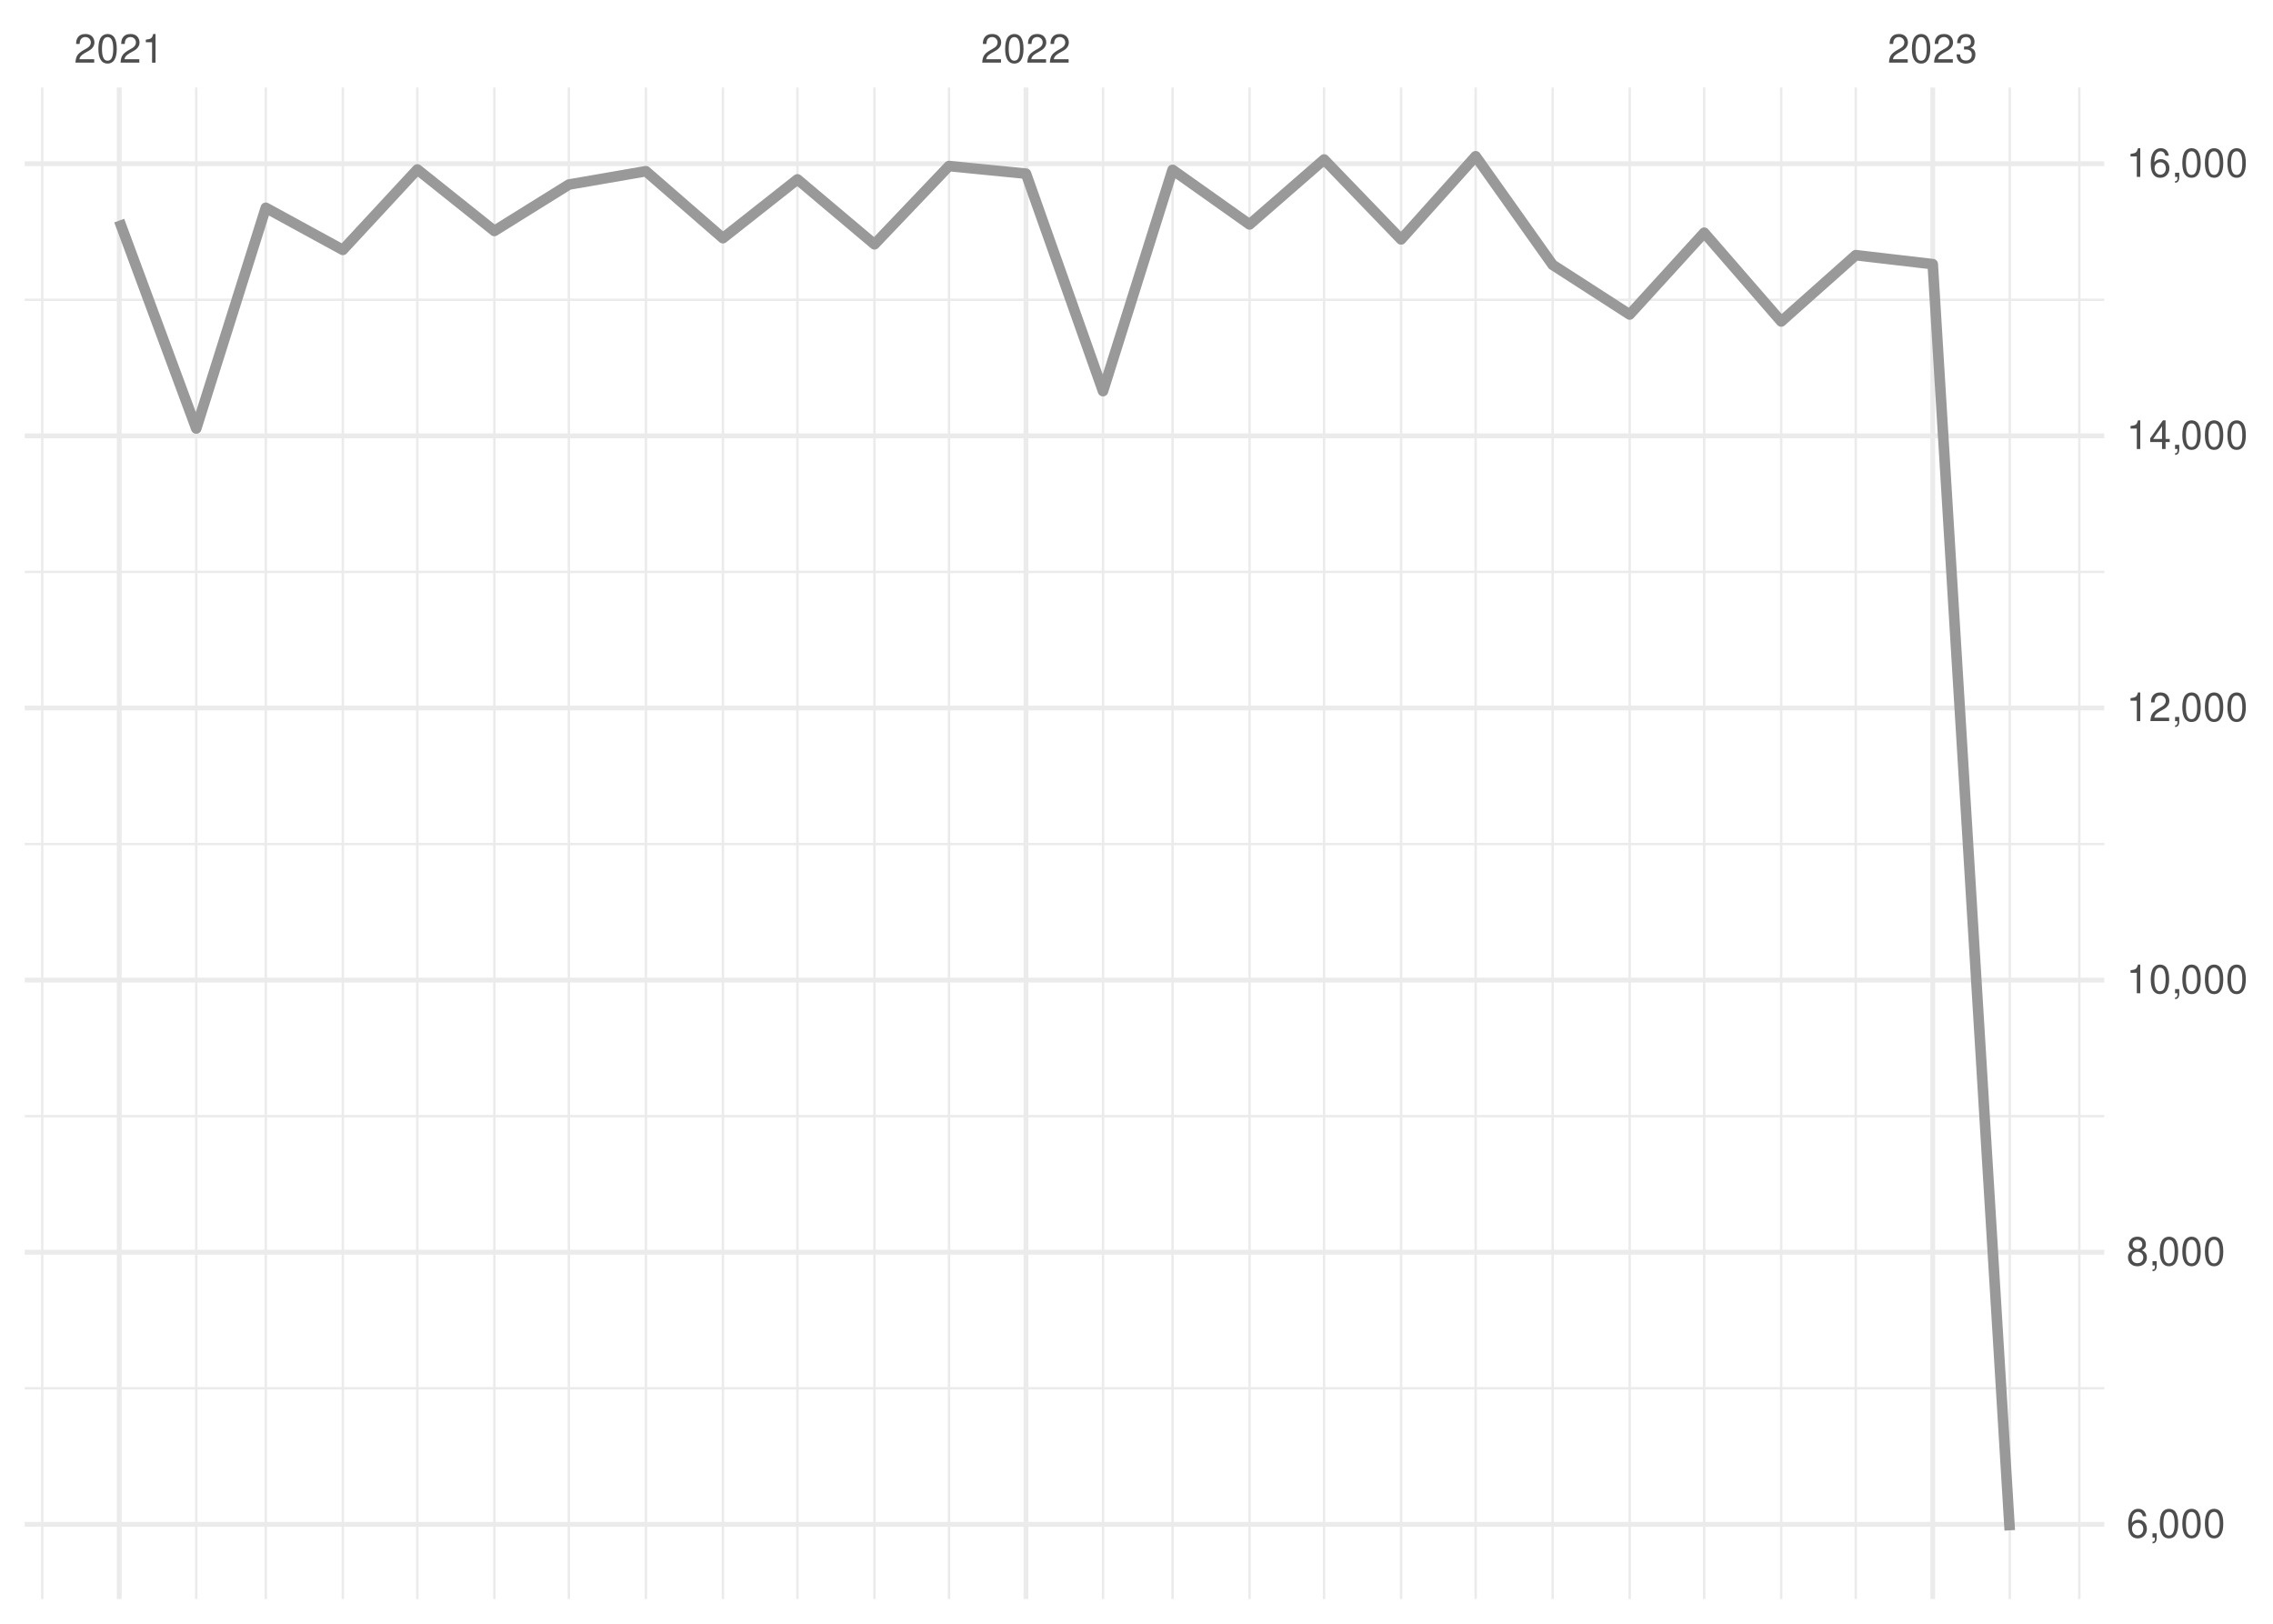
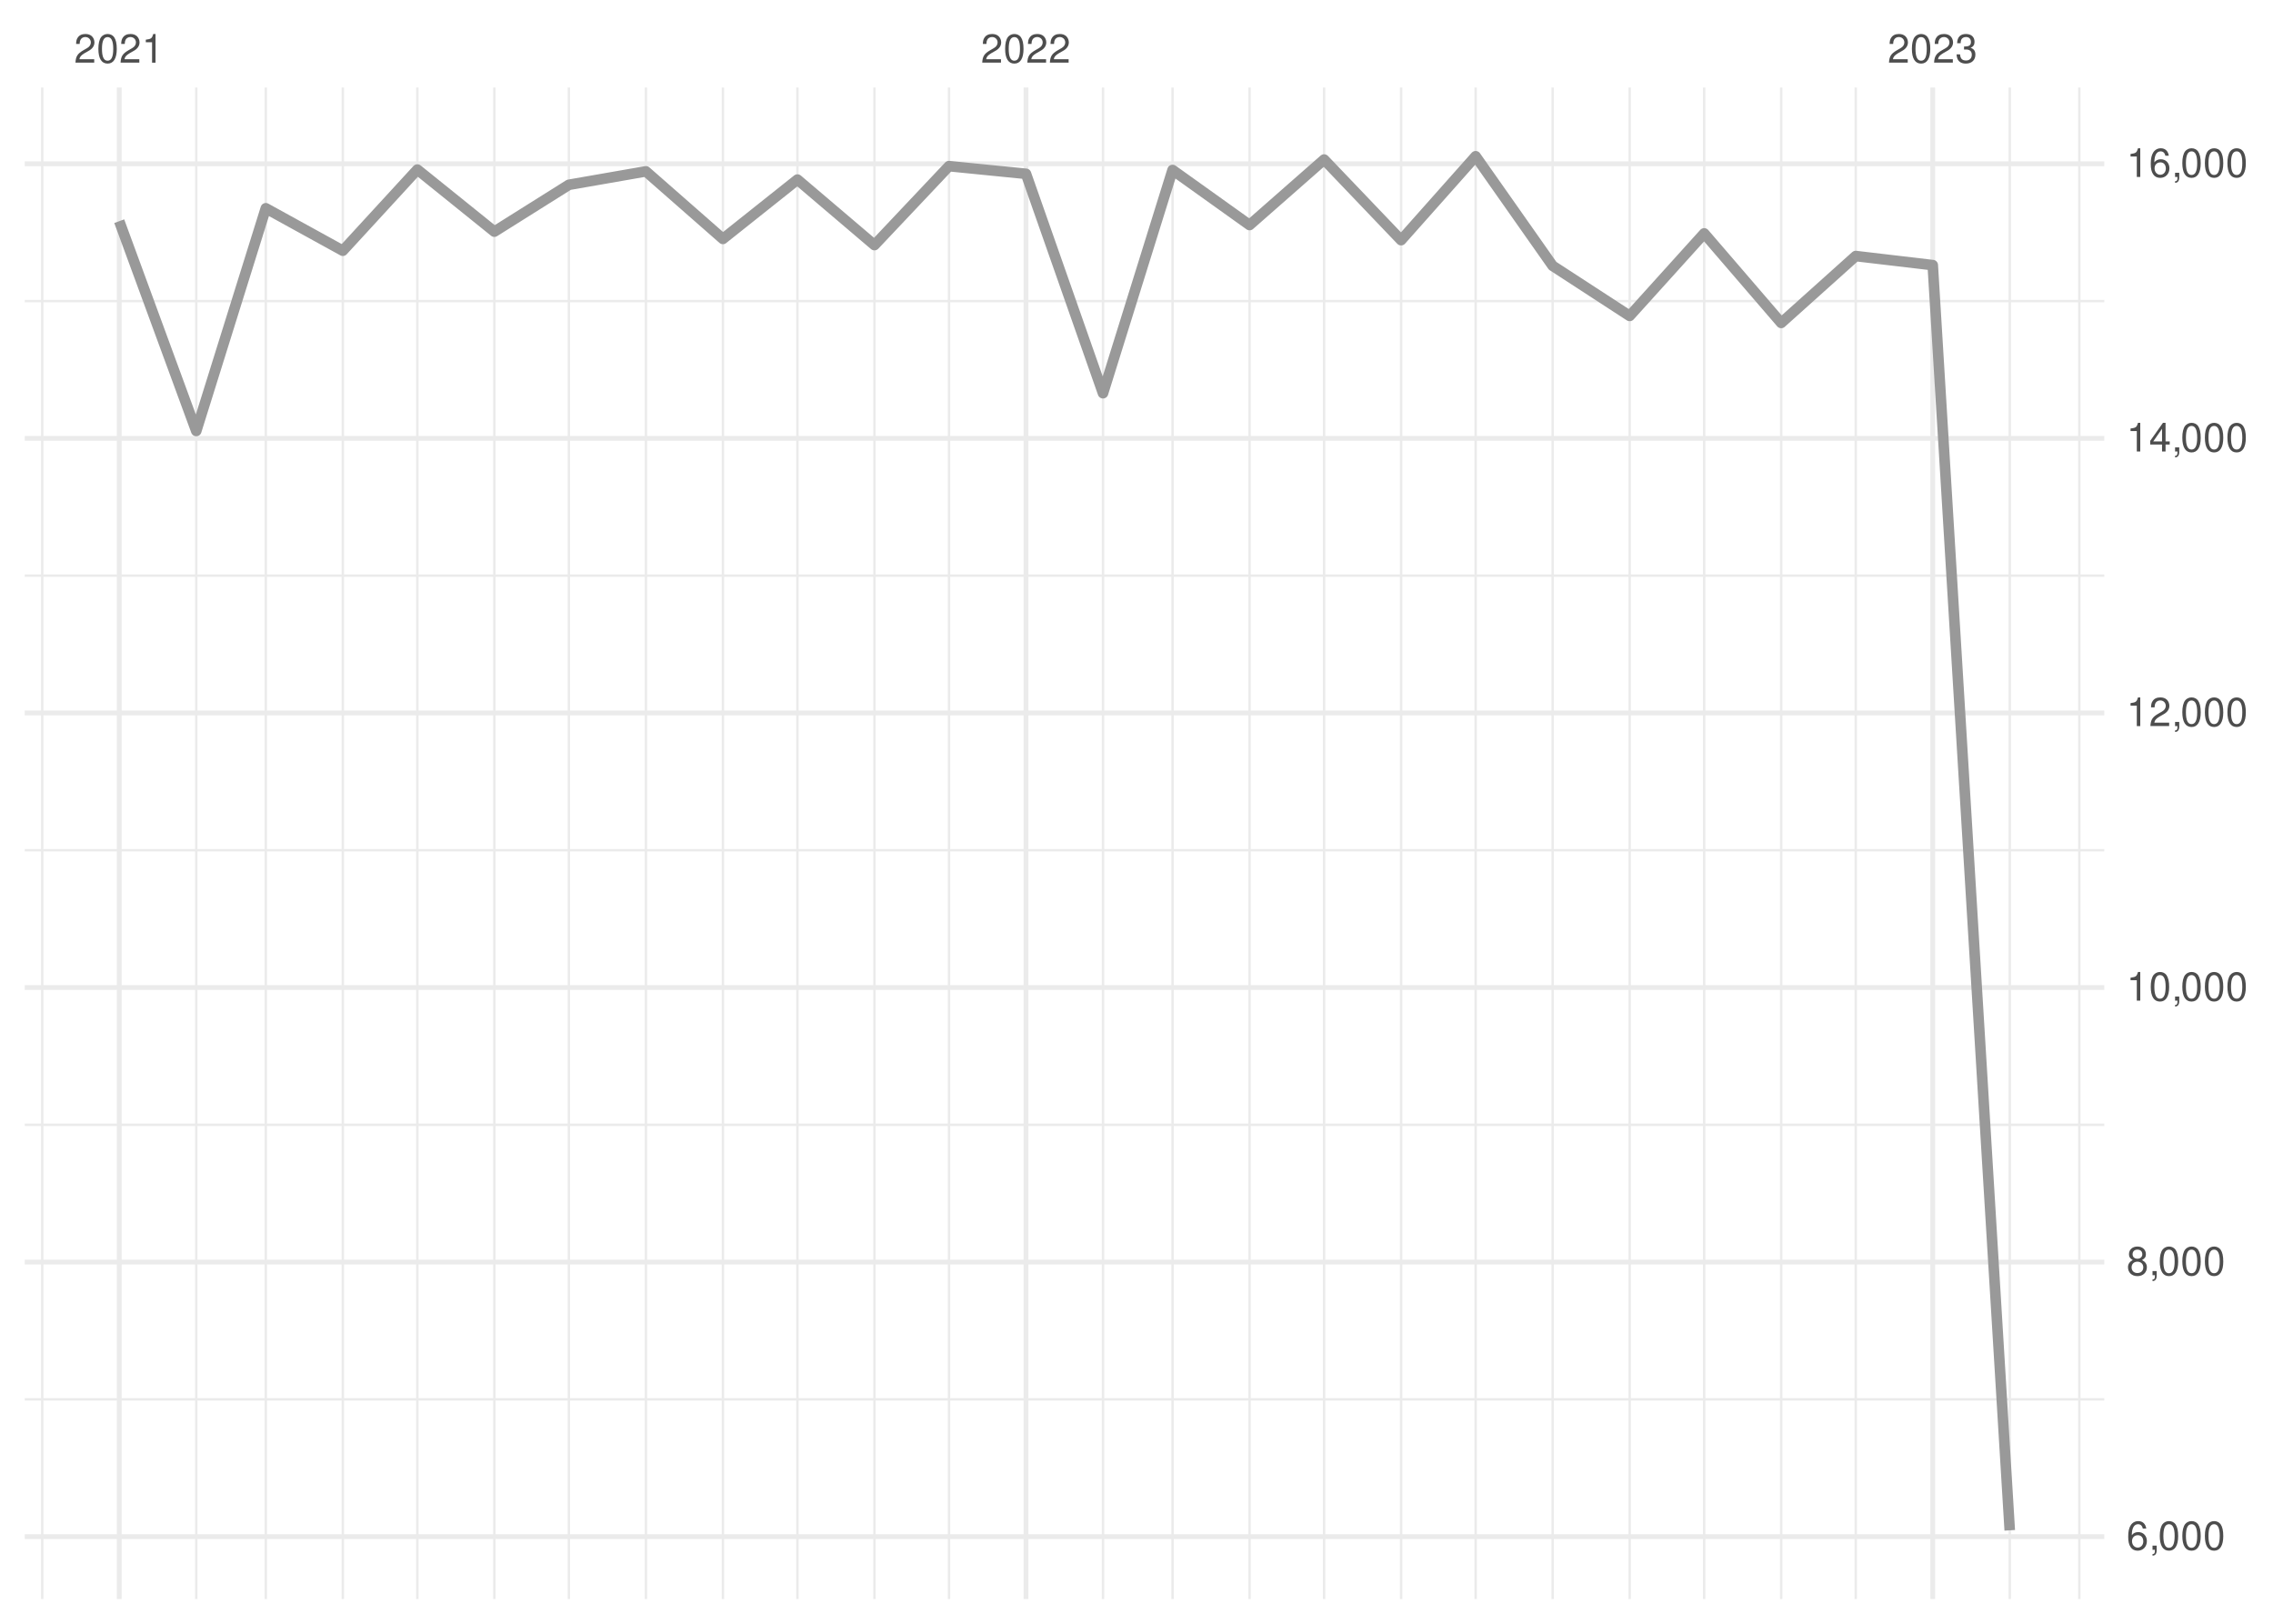
<svg xmlns="http://www.w3.org/2000/svg" xmlns:xlink="http://www.w3.org/1999/xlink" width="504pt" height="360pt" viewBox="0 0 504 360" version="1.1">
  <defs>
    <g>
      <symbol overflow="visible" id="glyph0-0">
        <path style="stroke:none;" d="" />
      </symbol>
      <symbol overflow="visible" id="glyph0-1">
        <path style="stroke:none;" d="M 4.453 -0.766 L 1.172 -0.766 C 1.25 -1.297 1.531 -1.625 2.297 -2.094 L 3.172 -2.594 C 4.047 -3.062 4.5 -3.719 4.5 -4.5 C 4.5 -5.031 4.281 -5.531 3.922 -5.875 C 3.547 -6.203 3.094 -6.359 2.5 -6.359 C 1.703 -6.359 1.125 -6.078 0.781 -5.531 C 0.547 -5.203 0.453 -4.797 0.438 -4.156 L 1.219 -4.156 C 1.234 -4.594 1.297 -4.844 1.406 -5.062 C 1.594 -5.438 2 -5.688 2.469 -5.688 C 3.172 -5.688 3.703 -5.172 3.703 -4.484 C 3.703 -3.969 3.406 -3.531 2.859 -3.219 L 2.047 -2.75 C 0.75 -2 0.375 -1.406 0.297 -0.016 L 4.453 -0.016 Z M 4.453 -0.766 " />
      </symbol>
      <symbol overflow="visible" id="glyph0-2">
        <path style="stroke:none;" d="M 2.422 -6.359 C 1.844 -6.359 1.312 -6.094 0.984 -5.672 C 0.578 -5.109 0.375 -4.25 0.375 -3.078 C 0.375 -0.938 1.078 0.203 2.422 0.203 C 3.734 0.203 4.453 -0.938 4.453 -3.031 C 4.453 -4.25 4.266 -5.078 3.859 -5.672 C 3.531 -6.109 3.016 -6.359 2.422 -6.359 Z M 2.422 -5.672 C 3.25 -5.672 3.672 -4.828 3.672 -3.094 C 3.672 -1.281 3.266 -0.438 2.406 -0.438 C 1.578 -0.438 1.172 -1.312 1.172 -3.062 C 1.172 -4.828 1.578 -5.672 2.422 -5.672 Z M 2.422 -5.672 " />
      </symbol>
      <symbol overflow="visible" id="glyph0-3">
        <path style="stroke:none;" d="M 2.281 -4.531 L 2.281 0 L 3.047 0 L 3.047 -6.359 L 2.547 -6.359 C 2.266 -5.391 2.094 -5.25 0.891 -5.094 L 0.891 -4.531 Z M 2.281 -4.531 " />
      </symbol>
      <symbol overflow="visible" id="glyph0-4">
        <path style="stroke:none;" d="M 1.938 -2.922 L 2.359 -2.922 C 3.203 -2.922 3.656 -2.531 3.656 -1.766 C 3.656 -0.969 3.172 -0.484 2.375 -0.484 C 1.516 -0.484 1.109 -0.922 1.062 -1.844 L 0.281 -1.844 C 0.312 -1.344 0.406 -1 0.547 -0.719 C 0.875 -0.109 1.484 0.203 2.344 0.203 C 3.625 0.203 4.453 -0.578 4.453 -1.781 C 4.453 -2.594 4.141 -3.031 3.391 -3.297 C 3.969 -3.531 4.266 -3.969 4.266 -4.609 C 4.266 -5.703 3.547 -6.359 2.359 -6.359 C 1.109 -6.359 0.438 -5.656 0.406 -4.312 L 1.188 -4.312 C 1.203 -4.703 1.234 -4.922 1.328 -5.109 C 1.5 -5.469 1.891 -5.688 2.375 -5.688 C 3.062 -5.688 3.469 -5.266 3.469 -4.578 C 3.469 -4.141 3.312 -3.859 2.969 -3.719 C 2.766 -3.625 2.484 -3.594 1.938 -3.578 Z M 1.938 -2.922 " />
      </symbol>
      <symbol overflow="visible" id="glyph0-5">
        <path style="stroke:none;" d="M 4.375 -4.703 C 4.234 -5.75 3.562 -6.359 2.609 -6.359 C 1.922 -6.359 1.312 -6.031 0.938 -5.453 C 0.547 -4.828 0.375 -4.062 0.375 -2.906 C 0.375 -1.828 0.531 -1.156 0.906 -0.594 C 1.234 -0.078 1.781 0.203 2.469 0.203 C 3.656 0.203 4.516 -0.688 4.516 -1.922 C 4.516 -3.094 3.719 -3.922 2.609 -3.922 C 1.984 -3.922 1.5 -3.688 1.172 -3.234 C 1.172 -4.797 1.672 -5.672 2.562 -5.672 C 3.109 -5.672 3.484 -5.328 3.609 -4.703 Z M 2.5 -3.234 C 3.25 -3.234 3.719 -2.703 3.719 -1.859 C 3.719 -1.062 3.188 -0.484 2.484 -0.484 C 1.766 -0.484 1.219 -1.094 1.219 -1.906 C 1.219 -2.688 1.734 -3.234 2.5 -3.234 Z M 2.5 -3.234 " />
      </symbol>
      <symbol overflow="visible" id="glyph0-6">
        <path style="stroke:none;" d="M 0.766 -0.922 L 0.766 0 L 1.297 0 L 1.297 0.156 C 1.297 0.766 1.172 0.938 0.766 0.953 L 0.766 1.297 C 1.344 1.312 1.688 0.891 1.688 0.141 L 1.688 -0.922 Z M 0.766 -0.922 " />
      </symbol>
      <symbol overflow="visible" id="glyph0-7">
        <path style="stroke:none;" d="M 3.438 -3.359 C 4.094 -3.75 4.297 -4.062 4.297 -4.656 C 4.297 -5.672 3.531 -6.359 2.422 -6.359 C 1.312 -6.359 0.547 -5.672 0.547 -4.672 C 0.547 -4.062 0.75 -3.75 1.391 -3.359 C 0.672 -2.984 0.328 -2.469 0.328 -1.766 C 0.328 -0.609 1.172 0.203 2.422 0.203 C 3.656 0.203 4.516 -0.609 4.516 -1.766 C 4.516 -2.469 4.156 -2.984 3.438 -3.359 Z M 2.422 -5.672 C 3.078 -5.672 3.5 -5.281 3.5 -4.641 C 3.5 -4.047 3.062 -3.656 2.422 -3.656 C 1.766 -3.656 1.344 -4.047 1.344 -4.656 C 1.344 -5.281 1.766 -5.672 2.422 -5.672 Z M 2.422 -3 C 3.188 -3 3.719 -2.484 3.719 -1.75 C 3.719 -0.984 3.203 -0.484 2.406 -0.484 C 1.641 -0.484 1.125 -1 1.125 -1.734 C 1.125 -2.5 1.641 -3 2.422 -3 Z M 2.422 -3 " />
      </symbol>
      <symbol overflow="visible" id="glyph0-8">
        <path style="stroke:none;" d="M 2.875 -1.547 L 2.875 0 L 3.656 0 L 3.656 -1.547 L 4.578 -1.547 L 4.578 -2.234 L 3.656 -2.234 L 3.656 -6.359 L 3.078 -6.359 L 0.25 -2.359 L 0.25 -1.547 Z M 2.875 -2.234 L 0.922 -2.234 L 2.875 -5.047 Z M 2.875 -2.234 " />
      </symbol>
    </g>
    <clipPath id="clip1">
-       <path d="M 5.48 307 L 466.59 307 L 466.59 309 L 5.48 309 Z M 5.48 307 " />
+       <path d="M 5.48 309 L 466.59 309 L 466.59 311 L 5.48 311 Z M 5.48 309 " />
    </clipPath>
    <clipPath id="clip2">
-       <path d="M 5.48 247 L 466.59 247 L 466.59 248 L 5.48 248 Z M 5.48 247 " />
+       <path d="M 5.48 249 L 466.59 249 L 466.59 250 L 5.48 250 Z M 5.48 249 " />
    </clipPath>
    <clipPath id="clip3">
-       <path d="M 5.48 186 L 466.59 186 L 466.59 188 L 5.48 188 Z M 5.48 186 " />
+       <path d="M 5.48 188 L 466.59 188 L 466.59 189 L 5.48 189 Z M 5.48 188 " />
    </clipPath>
    <clipPath id="clip4">
-       <path d="M 5.48 126 L 466.59 126 L 466.59 128 L 5.48 128 Z M 5.48 126 " />
+       <path d="M 5.48 127 L 466.59 127 L 466.59 128 L 5.48 128 Z M 5.48 127 " />
    </clipPath>
    <clipPath id="clip5">
-       <path d="M 5.48 66 L 466.59 66 L 466.59 67 L 5.48 67 Z M 5.48 66 " />
+       <path d="M 5.48 66 L 466.59 66 L 466.59 68 L 5.48 68 Z M 5.48 66 " />
    </clipPath>
    <clipPath id="clip6">
      <path d="M 9 19.41 L 10 19.41 L 10 354.52 L 9 354.52 Z M 9 19.41 " />
    </clipPath>
    <clipPath id="clip7">
      <path d="M 43 19.41 L 44 19.41 L 44 354.52 L 43 354.52 Z M 43 19.41 " />
    </clipPath>
    <clipPath id="clip8">
      <path d="M 58 19.41 L 60 19.41 L 60 354.52 L 58 354.52 Z M 58 19.41 " />
    </clipPath>
    <clipPath id="clip9">
      <path d="M 75 19.41 L 77 19.41 L 77 354.52 L 75 354.52 Z M 75 19.41 " />
    </clipPath>
    <clipPath id="clip10">
      <path d="M 92 19.41 L 93 19.41 L 93 354.52 L 92 354.52 Z M 92 19.41 " />
    </clipPath>
    <clipPath id="clip11">
      <path d="M 109 19.41 L 110 19.41 L 110 354.52 L 109 354.52 Z M 109 19.41 " />
    </clipPath>
    <clipPath id="clip12">
      <path d="M 125 19.41 L 127 19.41 L 127 354.52 L 125 354.52 Z M 125 19.41 " />
    </clipPath>
    <clipPath id="clip13">
      <path d="M 142 19.41 L 144 19.41 L 144 354.52 L 142 354.52 Z M 142 19.41 " />
    </clipPath>
    <clipPath id="clip14">
      <path d="M 160 19.41 L 161 19.41 L 161 354.52 L 160 354.52 Z M 160 19.41 " />
    </clipPath>
    <clipPath id="clip15">
      <path d="M 176 19.41 L 178 19.41 L 178 354.52 L 176 354.52 Z M 176 19.41 " />
    </clipPath>
    <clipPath id="clip16">
      <path d="M 193 19.41 L 195 19.41 L 195 354.52 L 193 354.52 Z M 193 19.41 " />
    </clipPath>
    <clipPath id="clip17">
      <path d="M 210 19.41 L 211 19.41 L 211 354.52 L 210 354.52 Z M 210 19.41 " />
    </clipPath>
    <clipPath id="clip18">
      <path d="M 244 19.41 L 245 19.41 L 245 354.52 L 244 354.52 Z M 244 19.41 " />
    </clipPath>
    <clipPath id="clip19">
      <path d="M 259 19.41 L 261 19.41 L 261 354.52 L 259 354.52 Z M 259 19.41 " />
    </clipPath>
    <clipPath id="clip20">
      <path d="M 276 19.41 L 278 19.41 L 278 354.52 L 276 354.52 Z M 276 19.41 " />
    </clipPath>
    <clipPath id="clip21">
      <path d="M 293 19.41 L 294 19.41 L 294 354.52 L 293 354.52 Z M 293 19.41 " />
    </clipPath>
    <clipPath id="clip22">
      <path d="M 310 19.41 L 311 19.41 L 311 354.52 L 310 354.52 Z M 310 19.41 " />
    </clipPath>
    <clipPath id="clip23">
      <path d="M 326 19.41 L 328 19.41 L 328 354.52 L 326 354.52 Z M 326 19.41 " />
    </clipPath>
    <clipPath id="clip24">
      <path d="M 344 19.41 L 345 19.41 L 345 354.52 L 344 354.52 Z M 344 19.41 " />
    </clipPath>
    <clipPath id="clip25">
      <path d="M 361 19.41 L 362 19.41 L 362 354.52 L 361 354.52 Z M 361 19.41 " />
    </clipPath>
    <clipPath id="clip26">
      <path d="M 377 19.41 L 379 19.41 L 379 354.52 L 377 354.52 Z M 377 19.41 " />
    </clipPath>
    <clipPath id="clip27">
      <path d="M 394 19.41 L 396 19.41 L 396 354.52 L 394 354.52 Z M 394 19.41 " />
    </clipPath>
    <clipPath id="clip28">
      <path d="M 411 19.41 L 412 19.41 L 412 354.52 L 411 354.52 Z M 411 19.41 " />
    </clipPath>
    <clipPath id="clip29">
      <path d="M 445 19.41 L 446 19.41 L 446 354.52 L 445 354.52 Z M 445 19.41 " />
    </clipPath>
    <clipPath id="clip30">
      <path d="M 460 19.41 L 462 19.41 L 462 354.52 L 460 354.52 Z M 460 19.41 " />
    </clipPath>
    <clipPath id="clip31">
-       <path d="M 5.48 337 L 466.59 337 L 466.59 339 L 5.48 339 Z M 5.48 337 " />
+       <path d="M 5.48 340 L 466.59 340 L 466.59 342 L 5.48 342 Z M 5.48 340 " />
    </clipPath>
    <clipPath id="clip32">
-       <path d="M 5.48 277 L 466.59 277 L 466.59 279 L 5.48 279 Z M 5.48 277 " />
+       <path d="M 5.48 279 L 466.59 279 L 466.59 281 L 5.48 281 Z M 5.48 279 " />
    </clipPath>
    <clipPath id="clip33">
-       <path d="M 5.48 216 L 466.59 216 L 466.59 218 L 5.48 218 Z M 5.48 216 " />
+       <path d="M 5.48 218 L 466.59 218 L 466.59 220 L 5.48 220 Z M 5.48 218 " />
    </clipPath>
    <clipPath id="clip34">
-       <path d="M 5.48 156 L 466.59 156 L 466.59 158 L 5.48 158 Z M 5.48 156 " />
+       <path d="M 5.48 157 L 466.59 157 L 466.59 159 L 5.48 159 Z M 5.48 157 " />
    </clipPath>
    <clipPath id="clip35">
      <path d="M 5.48 96 L 466.59 96 L 466.59 98 L 5.48 98 Z M 5.48 96 " />
    </clipPath>
    <clipPath id="clip36">
      <path d="M 5.48 35 L 466.59 35 L 466.59 37 L 5.48 37 Z M 5.48 35 " />
    </clipPath>
    <clipPath id="clip37">
      <path d="M 25 19.41 L 27 19.41 L 27 354.52 L 25 354.52 Z M 25 19.41 " />
    </clipPath>
    <clipPath id="clip38">
      <path d="M 226 19.41 L 229 19.41 L 229 354.52 L 226 354.52 Z M 226 19.41 " />
    </clipPath>
    <clipPath id="clip39">
      <path d="M 428 19.41 L 430 19.41 L 430 354.52 L 428 354.52 Z M 428 19.41 " />
    </clipPath>
  </defs>
  <g id="surface26">
    <rect x="0" y="0" width="504" height="360" style="fill:rgb(100%,100%,100%);fill-opacity:1;stroke:none;" />
    <g clip-path="url(#clip1)" clip-rule="nonzero">
-       <path style="fill:none;stroke-width:0.533;stroke-linecap:butt;stroke-linejoin:round;stroke:rgb(92.157%,92.157%,92.157%);stroke-opacity:1;stroke-miterlimit:10;" d="M 5.48 307.797 L 466.59 307.797 " />
+       <path style="fill:none;stroke-width:0.533;stroke-linecap:butt;stroke-linejoin:round;stroke:rgb(92.157%,92.157%,92.157%);stroke-opacity:1;stroke-miterlimit:10;" d="M 5.48 310.25 L 466.59 310.25 " />
    </g>
    <g clip-path="url(#clip2)" clip-rule="nonzero">
-       <path style="fill:none;stroke-width:0.533;stroke-linecap:butt;stroke-linejoin:round;stroke:rgb(92.157%,92.157%,92.157%);stroke-opacity:1;stroke-miterlimit:10;" d="M 5.48 247.465 L 466.59 247.465 " />
+       <path style="fill:none;stroke-width:0.533;stroke-linecap:butt;stroke-linejoin:round;stroke:rgb(92.157%,92.157%,92.157%);stroke-opacity:1;stroke-miterlimit:10;" d="M 5.48 249.379 L 466.59 249.379 " />
    </g>
    <g clip-path="url(#clip3)" clip-rule="nonzero">
-       <path style="fill:none;stroke-width:0.533;stroke-linecap:butt;stroke-linejoin:round;stroke:rgb(92.157%,92.157%,92.157%);stroke-opacity:1;stroke-miterlimit:10;" d="M 5.48 187.133 L 466.59 187.133 " />
+       <path style="fill:none;stroke-width:0.533;stroke-linecap:butt;stroke-linejoin:round;stroke:rgb(92.157%,92.157%,92.157%);stroke-opacity:1;stroke-miterlimit:10;" d="M 5.48 188.504 L 466.59 188.504 " />
    </g>
    <g clip-path="url(#clip4)" clip-rule="nonzero">
-       <path style="fill:none;stroke-width:0.533;stroke-linecap:butt;stroke-linejoin:round;stroke:rgb(92.157%,92.157%,92.157%);stroke-opacity:1;stroke-miterlimit:10;" d="M 5.48 126.801 L 466.59 126.801 " />
+       <path style="fill:none;stroke-width:0.533;stroke-linecap:butt;stroke-linejoin:round;stroke:rgb(92.157%,92.157%,92.157%);stroke-opacity:1;stroke-miterlimit:10;" d="M 5.48 127.629 L 466.59 127.629 " />
    </g>
    <g clip-path="url(#clip5)" clip-rule="nonzero">
-       <path style="fill:none;stroke-width:0.533;stroke-linecap:butt;stroke-linejoin:round;stroke:rgb(92.157%,92.157%,92.157%);stroke-opacity:1;stroke-miterlimit:10;" d="M 5.48 66.469 L 466.59 66.469 " />
+       <path style="fill:none;stroke-width:0.533;stroke-linecap:butt;stroke-linejoin:round;stroke:rgb(92.157%,92.157%,92.157%);stroke-opacity:1;stroke-miterlimit:10;" d="M 5.48 66.754 L 466.59 66.754 " />
    </g>
    <g clip-path="url(#clip6)" clip-rule="nonzero">
      <path style="fill:none;stroke-width:0.533;stroke-linecap:butt;stroke-linejoin:round;stroke:rgb(92.157%,92.157%,92.157%);stroke-opacity:1;stroke-miterlimit:10;" d="M 9.363 354.52 L 9.363 19.41 " />
    </g>
    <g clip-path="url(#clip7)" clip-rule="nonzero">
      <path style="fill:none;stroke-width:0.533;stroke-linecap:butt;stroke-linejoin:round;stroke:rgb(92.157%,92.157%,92.157%);stroke-opacity:1;stroke-miterlimit:10;" d="M 43.516 354.52 L 43.516 19.41 " />
    </g>
    <g clip-path="url(#clip8)" clip-rule="nonzero">
      <path style="fill:none;stroke-width:0.533;stroke-linecap:butt;stroke-linejoin:round;stroke:rgb(92.157%,92.157%,92.157%);stroke-opacity:1;stroke-miterlimit:10;" d="M 58.938 354.52 L 58.938 19.41 " />
    </g>
    <g clip-path="url(#clip9)" clip-rule="nonzero">
      <path style="fill:none;stroke-width:0.533;stroke-linecap:butt;stroke-linejoin:round;stroke:rgb(92.157%,92.157%,92.157%);stroke-opacity:1;stroke-miterlimit:10;" d="M 76.016 354.52 L 76.016 19.41 " />
    </g>
    <g clip-path="url(#clip10)" clip-rule="nonzero">
      <path style="fill:none;stroke-width:0.533;stroke-linecap:butt;stroke-linejoin:round;stroke:rgb(92.157%,92.157%,92.157%);stroke-opacity:1;stroke-miterlimit:10;" d="M 92.539 354.52 L 92.539 19.41 " />
    </g>
    <g clip-path="url(#clip11)" clip-rule="nonzero">
      <path style="fill:none;stroke-width:0.533;stroke-linecap:butt;stroke-linejoin:round;stroke:rgb(92.157%,92.157%,92.157%);stroke-opacity:1;stroke-miterlimit:10;" d="M 109.617 354.52 L 109.617 19.41 " />
    </g>
    <g clip-path="url(#clip12)" clip-rule="nonzero">
      <path style="fill:none;stroke-width:0.533;stroke-linecap:butt;stroke-linejoin:round;stroke:rgb(92.157%,92.157%,92.157%);stroke-opacity:1;stroke-miterlimit:10;" d="M 126.141 354.52 L 126.141 19.41 " />
    </g>
    <g clip-path="url(#clip13)" clip-rule="nonzero">
      <path style="fill:none;stroke-width:0.533;stroke-linecap:butt;stroke-linejoin:round;stroke:rgb(92.157%,92.157%,92.157%);stroke-opacity:1;stroke-miterlimit:10;" d="M 143.219 354.52 L 143.219 19.41 " />
    </g>
    <g clip-path="url(#clip14)" clip-rule="nonzero">
      <path style="fill:none;stroke-width:0.533;stroke-linecap:butt;stroke-linejoin:round;stroke:rgb(92.157%,92.157%,92.157%);stroke-opacity:1;stroke-miterlimit:10;" d="M 160.293 354.52 L 160.293 19.41 " />
    </g>
    <g clip-path="url(#clip15)" clip-rule="nonzero">
      <path style="fill:none;stroke-width:0.533;stroke-linecap:butt;stroke-linejoin:round;stroke:rgb(92.157%,92.157%,92.157%);stroke-opacity:1;stroke-miterlimit:10;" d="M 176.82 354.52 L 176.82 19.41 " />
    </g>
    <g clip-path="url(#clip16)" clip-rule="nonzero">
      <path style="fill:none;stroke-width:0.533;stroke-linecap:butt;stroke-linejoin:round;stroke:rgb(92.157%,92.157%,92.157%);stroke-opacity:1;stroke-miterlimit:10;" d="M 193.895 354.52 L 193.895 19.41 " />
    </g>
    <g clip-path="url(#clip17)" clip-rule="nonzero">
      <path style="fill:none;stroke-width:0.533;stroke-linecap:butt;stroke-linejoin:round;stroke:rgb(92.157%,92.157%,92.157%);stroke-opacity:1;stroke-miterlimit:10;" d="M 210.422 354.52 L 210.422 19.41 " />
    </g>
    <g clip-path="url(#clip18)" clip-rule="nonzero">
      <path style="fill:none;stroke-width:0.533;stroke-linecap:butt;stroke-linejoin:round;stroke:rgb(92.157%,92.157%,92.157%);stroke-opacity:1;stroke-miterlimit:10;" d="M 244.574 354.52 L 244.574 19.41 " />
    </g>
    <g clip-path="url(#clip19)" clip-rule="nonzero">
      <path style="fill:none;stroke-width:0.533;stroke-linecap:butt;stroke-linejoin:round;stroke:rgb(92.157%,92.157%,92.157%);stroke-opacity:1;stroke-miterlimit:10;" d="M 259.996 354.52 L 259.996 19.41 " />
    </g>
    <g clip-path="url(#clip20)" clip-rule="nonzero">
      <path style="fill:none;stroke-width:0.533;stroke-linecap:butt;stroke-linejoin:round;stroke:rgb(92.157%,92.157%,92.157%);stroke-opacity:1;stroke-miterlimit:10;" d="M 277.07 354.52 L 277.07 19.41 " />
    </g>
    <g clip-path="url(#clip21)" clip-rule="nonzero">
      <path style="fill:none;stroke-width:0.533;stroke-linecap:butt;stroke-linejoin:round;stroke:rgb(92.157%,92.157%,92.157%);stroke-opacity:1;stroke-miterlimit:10;" d="M 293.598 354.52 L 293.598 19.41 " />
    </g>
    <g clip-path="url(#clip22)" clip-rule="nonzero">
      <path style="fill:none;stroke-width:0.533;stroke-linecap:butt;stroke-linejoin:round;stroke:rgb(92.157%,92.157%,92.157%);stroke-opacity:1;stroke-miterlimit:10;" d="M 310.672 354.52 L 310.672 19.41 " />
    </g>
    <g clip-path="url(#clip23)" clip-rule="nonzero">
      <path style="fill:none;stroke-width:0.533;stroke-linecap:butt;stroke-linejoin:round;stroke:rgb(92.157%,92.157%,92.157%);stroke-opacity:1;stroke-miterlimit:10;" d="M 327.199 354.52 L 327.199 19.41 " />
    </g>
    <g clip-path="url(#clip24)" clip-rule="nonzero">
      <path style="fill:none;stroke-width:0.533;stroke-linecap:butt;stroke-linejoin:round;stroke:rgb(92.157%,92.157%,92.157%);stroke-opacity:1;stroke-miterlimit:10;" d="M 344.273 354.52 L 344.273 19.41 " />
    </g>
    <g clip-path="url(#clip25)" clip-rule="nonzero">
      <path style="fill:none;stroke-width:0.533;stroke-linecap:butt;stroke-linejoin:round;stroke:rgb(92.157%,92.157%,92.157%);stroke-opacity:1;stroke-miterlimit:10;" d="M 361.352 354.52 L 361.352 19.41 " />
    </g>
    <g clip-path="url(#clip26)" clip-rule="nonzero">
      <path style="fill:none;stroke-width:0.533;stroke-linecap:butt;stroke-linejoin:round;stroke:rgb(92.157%,92.157%,92.157%);stroke-opacity:1;stroke-miterlimit:10;" d="M 377.875 354.52 L 377.875 19.41 " />
    </g>
    <g clip-path="url(#clip27)" clip-rule="nonzero">
      <path style="fill:none;stroke-width:0.533;stroke-linecap:butt;stroke-linejoin:round;stroke:rgb(92.157%,92.157%,92.157%);stroke-opacity:1;stroke-miterlimit:10;" d="M 394.953 354.52 L 394.953 19.41 " />
    </g>
    <g clip-path="url(#clip28)" clip-rule="nonzero">
      <path style="fill:none;stroke-width:0.533;stroke-linecap:butt;stroke-linejoin:round;stroke:rgb(92.157%,92.157%,92.157%);stroke-opacity:1;stroke-miterlimit:10;" d="M 411.477 354.52 L 411.477 19.41 " />
    </g>
    <g clip-path="url(#clip29)" clip-rule="nonzero">
      <path style="fill:none;stroke-width:0.533;stroke-linecap:butt;stroke-linejoin:round;stroke:rgb(92.157%,92.157%,92.157%);stroke-opacity:1;stroke-miterlimit:10;" d="M 445.629 354.52 L 445.629 19.41 " />
    </g>
    <g clip-path="url(#clip30)" clip-rule="nonzero">
      <path style="fill:none;stroke-width:0.533;stroke-linecap:butt;stroke-linejoin:round;stroke:rgb(92.157%,92.157%,92.157%);stroke-opacity:1;stroke-miterlimit:10;" d="M 461.055 354.52 L 461.055 19.41 " />
    </g>
    <g clip-path="url(#clip31)" clip-rule="nonzero">
-       <path style="fill:none;stroke-width:1.067;stroke-linecap:butt;stroke-linejoin:round;stroke:rgb(92.157%,92.157%,92.157%);stroke-opacity:1;stroke-miterlimit:10;" d="M 5.48 337.961 L 466.59 337.961 " />
+       <path style="fill:none;stroke-width:1.067;stroke-linecap:butt;stroke-linejoin:round;stroke:rgb(92.157%,92.157%,92.157%);stroke-opacity:1;stroke-miterlimit:10;" d="M 5.48 340.688 L 466.59 340.688 " />
    </g>
    <g clip-path="url(#clip32)" clip-rule="nonzero">
-       <path style="fill:none;stroke-width:1.067;stroke-linecap:butt;stroke-linejoin:round;stroke:rgb(92.157%,92.157%,92.157%);stroke-opacity:1;stroke-miterlimit:10;" d="M 5.48 277.629 L 466.59 277.629 " />
+       <path style="fill:none;stroke-width:1.067;stroke-linecap:butt;stroke-linejoin:round;stroke:rgb(92.157%,92.157%,92.157%);stroke-opacity:1;stroke-miterlimit:10;" d="M 5.48 279.812 L 466.59 279.812 " />
    </g>
    <g clip-path="url(#clip33)" clip-rule="nonzero">
-       <path style="fill:none;stroke-width:1.067;stroke-linecap:butt;stroke-linejoin:round;stroke:rgb(92.157%,92.157%,92.157%);stroke-opacity:1;stroke-miterlimit:10;" d="M 5.48 217.297 L 466.59 217.297 " />
+       <path style="fill:none;stroke-width:1.067;stroke-linecap:butt;stroke-linejoin:round;stroke:rgb(92.157%,92.157%,92.157%);stroke-opacity:1;stroke-miterlimit:10;" d="M 5.48 218.941 L 466.59 218.941 " />
    </g>
    <g clip-path="url(#clip34)" clip-rule="nonzero">
-       <path style="fill:none;stroke-width:1.067;stroke-linecap:butt;stroke-linejoin:round;stroke:rgb(92.157%,92.157%,92.157%);stroke-opacity:1;stroke-miterlimit:10;" d="M 5.48 156.965 L 466.59 156.965 " />
+       <path style="fill:none;stroke-width:1.067;stroke-linecap:butt;stroke-linejoin:round;stroke:rgb(92.157%,92.157%,92.157%);stroke-opacity:1;stroke-miterlimit:10;" d="M 5.48 158.066 L 466.59 158.066 " />
    </g>
    <g clip-path="url(#clip35)" clip-rule="nonzero">
-       <path style="fill:none;stroke-width:1.067;stroke-linecap:butt;stroke-linejoin:round;stroke:rgb(92.157%,92.157%,92.157%);stroke-opacity:1;stroke-miterlimit:10;" d="M 5.48 96.633 L 466.59 96.633 " />
+       <path style="fill:none;stroke-width:1.067;stroke-linecap:butt;stroke-linejoin:round;stroke:rgb(92.157%,92.157%,92.157%);stroke-opacity:1;stroke-miterlimit:10;" d="M 5.48 97.191 L 466.59 97.191 " />
    </g>
    <g clip-path="url(#clip36)" clip-rule="nonzero">
-       <path style="fill:none;stroke-width:1.067;stroke-linecap:butt;stroke-linejoin:round;stroke:rgb(92.157%,92.157%,92.157%);stroke-opacity:1;stroke-miterlimit:10;" d="M 5.48 36.301 L 466.59 36.301 " />
+       <path style="fill:none;stroke-width:1.067;stroke-linecap:butt;stroke-linejoin:round;stroke:rgb(92.157%,92.157%,92.157%);stroke-opacity:1;stroke-miterlimit:10;" d="M 5.48 36.316 L 466.59 36.316 " />
    </g>
    <g clip-path="url(#clip37)" clip-rule="nonzero">
      <path style="fill:none;stroke-width:1.067;stroke-linecap:butt;stroke-linejoin:round;stroke:rgb(92.157%,92.157%,92.157%);stroke-opacity:1;stroke-miterlimit:10;" d="M 26.438 354.52 L 26.438 19.41 " />
    </g>
    <g clip-path="url(#clip38)" clip-rule="nonzero">
      <path style="fill:none;stroke-width:1.067;stroke-linecap:butt;stroke-linejoin:round;stroke:rgb(92.157%,92.157%,92.157%);stroke-opacity:1;stroke-miterlimit:10;" d="M 227.496 354.52 L 227.496 19.41 " />
    </g>
    <g clip-path="url(#clip39)" clip-rule="nonzero">
      <path style="fill:none;stroke-width:1.067;stroke-linecap:butt;stroke-linejoin:round;stroke:rgb(92.157%,92.157%,92.157%);stroke-opacity:1;stroke-miterlimit:10;" d="M 428.555 354.52 L 428.555 19.41 " />
    </g>
-     <path style="fill:none;stroke-width:2.347;stroke-linecap:butt;stroke-linejoin:round;stroke:rgb(60%,60%,60%);stroke-opacity:1;stroke-miterlimit:10;" d="M 26.438 48.91 L 43.516 95.004 L 58.938 46.074 L 76.016 55.398 L 92.539 37.57 L 109.617 51.203 L 126.141 40.918 L 143.219 37.961 L 160.293 52.805 L 176.82 39.77 L 193.895 54.16 L 210.422 36.816 L 227.496 38.504 L 244.574 86.711 L 259.996 37.66 L 277.07 49.758 L 293.598 35.367 L 310.672 53.074 L 327.199 34.645 L 344.273 58.715 L 361.352 69.727 L 377.875 51.598 L 394.953 71.266 L 411.477 56.574 L 428.555 58.566 L 445.629 339.289 " />
+     <path style="fill:none;stroke-width:2.347;stroke-linecap:butt;stroke-linejoin:round;stroke:rgb(60%,60%,60%);stroke-opacity:1;stroke-miterlimit:10;" d="M 26.438 49.039 L 43.516 95.547 L 58.938 46.18 L 76.016 55.582 L 92.539 37.594 L 109.617 51.352 L 126.141 40.973 L 143.219 37.992 L 160.293 52.965 L 176.82 39.816 L 193.895 54.336 L 210.422 36.836 L 227.496 38.539 L 244.574 87.176 L 259.996 37.688 L 277.07 49.891 L 293.598 35.375 L 310.672 53.242 L 327.199 34.645 L 344.273 58.934 L 361.352 70.043 L 377.875 51.75 L 394.953 71.594 L 411.477 56.77 L 428.555 58.781 L 445.629 339.289 " />
    <g style="fill:rgb(30.196%,30.196%,30.196%);fill-opacity:1;">
      <use xlink:href="#glyph0-1" x="16.438" y="13.896" />
      <use xlink:href="#glyph0-2" x="21.438" y="13.896" />
      <use xlink:href="#glyph0-1" x="26.438" y="13.896" />
      <use xlink:href="#glyph0-3" x="31.438" y="13.896" />
    </g>
    <g style="fill:rgb(30.196%,30.196%,30.196%);fill-opacity:1;">
      <use xlink:href="#glyph0-1" x="217.496" y="13.896" />
      <use xlink:href="#glyph0-2" x="222.496" y="13.896" />
      <use xlink:href="#glyph0-1" x="227.496" y="13.896" />
      <use xlink:href="#glyph0-1" x="232.496" y="13.896" />
    </g>
    <g style="fill:rgb(30.196%,30.196%,30.196%);fill-opacity:1;">
      <use xlink:href="#glyph0-1" x="418.555" y="13.896" />
      <use xlink:href="#glyph0-2" x="423.555" y="13.896" />
      <use xlink:href="#glyph0-1" x="428.555" y="13.896" />
      <use xlink:href="#glyph0-4" x="433.555" y="13.896" />
    </g>
    <g style="fill:rgb(30.196%,30.196%,30.196%);fill-opacity:1;">
-       <use xlink:href="#glyph0-5" x="471.52" y="340.876" />
-       <use xlink:href="#glyph0-6" x="476.52" y="340.876" />
-       <use xlink:href="#glyph0-2" x="478.52" y="340.876" />
-       <use xlink:href="#glyph0-2" x="483.52" y="340.876" />
-       <use xlink:href="#glyph0-2" x="488.52" y="340.876" />
-     </g>
-     <g style="fill:rgb(30.196%,30.196%,30.196%);fill-opacity:1;">
-       <use xlink:href="#glyph0-7" x="471.52" y="280.544" />
-       <use xlink:href="#glyph0-6" x="476.52" y="280.544" />
-       <use xlink:href="#glyph0-2" x="478.52" y="280.544" />
-       <use xlink:href="#glyph0-2" x="483.52" y="280.544" />
-       <use xlink:href="#glyph0-2" x="488.52" y="280.544" />
-     </g>
-     <g style="fill:rgb(30.196%,30.196%,30.196%);fill-opacity:1;">
-       <use xlink:href="#glyph0-3" x="471.52" y="220.212" />
-       <use xlink:href="#glyph0-2" x="476.52" y="220.212" />
-       <use xlink:href="#glyph0-6" x="481.52" y="220.212" />
-       <use xlink:href="#glyph0-2" x="483.52" y="220.212" />
-       <use xlink:href="#glyph0-2" x="488.52" y="220.212" />
-       <use xlink:href="#glyph0-2" x="493.52" y="220.212" />
-     </g>
-     <g style="fill:rgb(30.196%,30.196%,30.196%);fill-opacity:1;">
-       <use xlink:href="#glyph0-3" x="471.52" y="159.88" />
-       <use xlink:href="#glyph0-1" x="476.52" y="159.88" />
-       <use xlink:href="#glyph0-6" x="481.52" y="159.88" />
-       <use xlink:href="#glyph0-2" x="483.52" y="159.88" />
-       <use xlink:href="#glyph0-2" x="488.52" y="159.88" />
-       <use xlink:href="#glyph0-2" x="493.52" y="159.88" />
-     </g>
-     <g style="fill:rgb(30.196%,30.196%,30.196%);fill-opacity:1;">
-       <use xlink:href="#glyph0-3" x="471.52" y="99.548" />
-       <use xlink:href="#glyph0-8" x="476.52" y="99.548" />
-       <use xlink:href="#glyph0-6" x="481.52" y="99.548" />
-       <use xlink:href="#glyph0-2" x="483.52" y="99.548" />
-       <use xlink:href="#glyph0-2" x="488.52" y="99.548" />
-       <use xlink:href="#glyph0-2" x="493.52" y="99.548" />
-     </g>
-     <g style="fill:rgb(30.196%,30.196%,30.196%);fill-opacity:1;">
-       <use xlink:href="#glyph0-3" x="471.52" y="39.216" />
-       <use xlink:href="#glyph0-5" x="476.52" y="39.216" />
-       <use xlink:href="#glyph0-6" x="481.52" y="39.216" />
-       <use xlink:href="#glyph0-2" x="483.52" y="39.216" />
-       <use xlink:href="#glyph0-2" x="488.52" y="39.216" />
-       <use xlink:href="#glyph0-2" x="493.52" y="39.216" />
+       <use xlink:href="#glyph0-5" x="471.52" y="343.603" />
+       <use xlink:href="#glyph0-6" x="476.52" y="343.603" />
+       <use xlink:href="#glyph0-2" x="478.52" y="343.603" />
+       <use xlink:href="#glyph0-2" x="483.52" y="343.603" />
+       <use xlink:href="#glyph0-2" x="488.52" y="343.603" />
+     </g>
+     <g style="fill:rgb(30.196%,30.196%,30.196%);fill-opacity:1;">
+       <use xlink:href="#glyph0-7" x="471.52" y="282.728" />
+       <use xlink:href="#glyph0-6" x="476.52" y="282.728" />
+       <use xlink:href="#glyph0-2" x="478.52" y="282.728" />
+       <use xlink:href="#glyph0-2" x="483.52" y="282.728" />
+       <use xlink:href="#glyph0-2" x="488.52" y="282.728" />
+     </g>
+     <g style="fill:rgb(30.196%,30.196%,30.196%);fill-opacity:1;">
+       <use xlink:href="#glyph0-3" x="471.52" y="221.856" />
+       <use xlink:href="#glyph0-2" x="476.52" y="221.856" />
+       <use xlink:href="#glyph0-6" x="481.52" y="221.856" />
+       <use xlink:href="#glyph0-2" x="483.52" y="221.856" />
+       <use xlink:href="#glyph0-2" x="488.52" y="221.856" />
+       <use xlink:href="#glyph0-2" x="493.52" y="221.856" />
+     </g>
+     <g style="fill:rgb(30.196%,30.196%,30.196%);fill-opacity:1;">
+       <use xlink:href="#glyph0-3" x="471.52" y="160.981" />
+       <use xlink:href="#glyph0-1" x="476.52" y="160.981" />
+       <use xlink:href="#glyph0-6" x="481.52" y="160.981" />
+       <use xlink:href="#glyph0-2" x="483.52" y="160.981" />
+       <use xlink:href="#glyph0-2" x="488.52" y="160.981" />
+       <use xlink:href="#glyph0-2" x="493.52" y="160.981" />
+     </g>
+     <g style="fill:rgb(30.196%,30.196%,30.196%);fill-opacity:1;">
+       <use xlink:href="#glyph0-3" x="471.52" y="100.106" />
+       <use xlink:href="#glyph0-8" x="476.52" y="100.106" />
+       <use xlink:href="#glyph0-6" x="481.52" y="100.106" />
+       <use xlink:href="#glyph0-2" x="483.52" y="100.106" />
+       <use xlink:href="#glyph0-2" x="488.52" y="100.106" />
+       <use xlink:href="#glyph0-2" x="493.52" y="100.106" />
+     </g>
+     <g style="fill:rgb(30.196%,30.196%,30.196%);fill-opacity:1;">
+       <use xlink:href="#glyph0-3" x="471.52" y="39.231" />
+       <use xlink:href="#glyph0-5" x="476.52" y="39.231" />
+       <use xlink:href="#glyph0-6" x="481.52" y="39.231" />
+       <use xlink:href="#glyph0-2" x="483.52" y="39.231" />
+       <use xlink:href="#glyph0-2" x="488.52" y="39.231" />
+       <use xlink:href="#glyph0-2" x="493.52" y="39.231" />
    </g>
  </g>
</svg>
